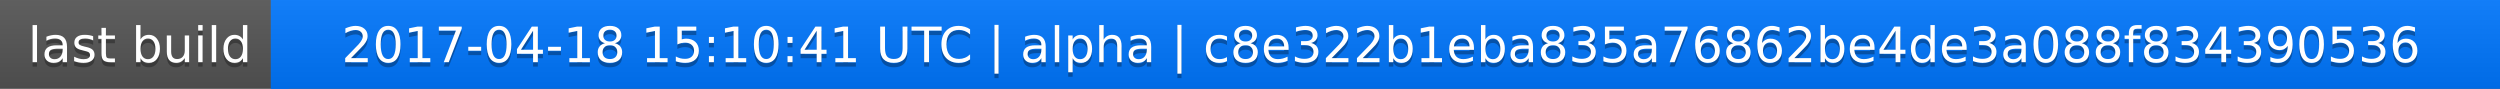
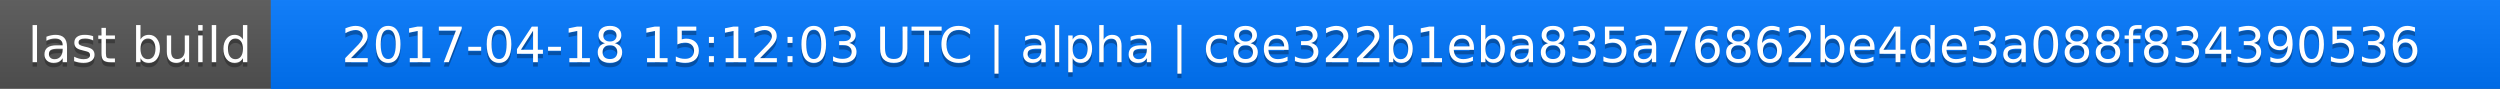
<svg xmlns="http://www.w3.org/2000/svg" width="563" height="20">
  <linearGradient id="a" x2="0" y2="100%">
    <stop offset="0" stop-color="#bbb" stop-opacity=".1" />
    <stop offset="1" stop-opacity=".1" />
  </linearGradient>
  <rect rx="0" width="563" height="20" fill="#555" />
  <rect rx="0" x="61" width="502" height="20" fill="#07f" />
  <path fill="#07f" d="M61 0h4v20h-4z" />
  <rect rx="0" width="563" height="20" fill="url(#a)" />
  <g fill="#fff" text-anchor="middle" font-family="DejaVu Sans,Verdana,Geneva,sans-serif" font-size="11">
    <text x="31.5" y="15" fill="#010101" fill-opacity=".3">last build</text>
    <text x="31.5" y="14">last build</text>
-     <text x="311" y="15" fill="#010101" fill-opacity=".3">2017-04-18 15:10:41 UTC | alpha | c8e322b1eba835a76862be4de3a088f834390536</text>
-     <text x="311" y="14">2017-04-18 15:10:41 UTC | alpha | c8e322b1eba835a76862be4de3a088f834390536</text>
+     <text x="311" y="15" fill="#010101" fill-opacity=".3">2017-04-18 15:12:03 UTC | alpha | c8e322b1eba835a76862be4de3a088f834390536</text>
+     <text x="311" y="14">2017-04-18 15:12:03 UTC | alpha | c8e322b1eba835a76862be4de3a088f834390536</text>
  </g>
</svg>
